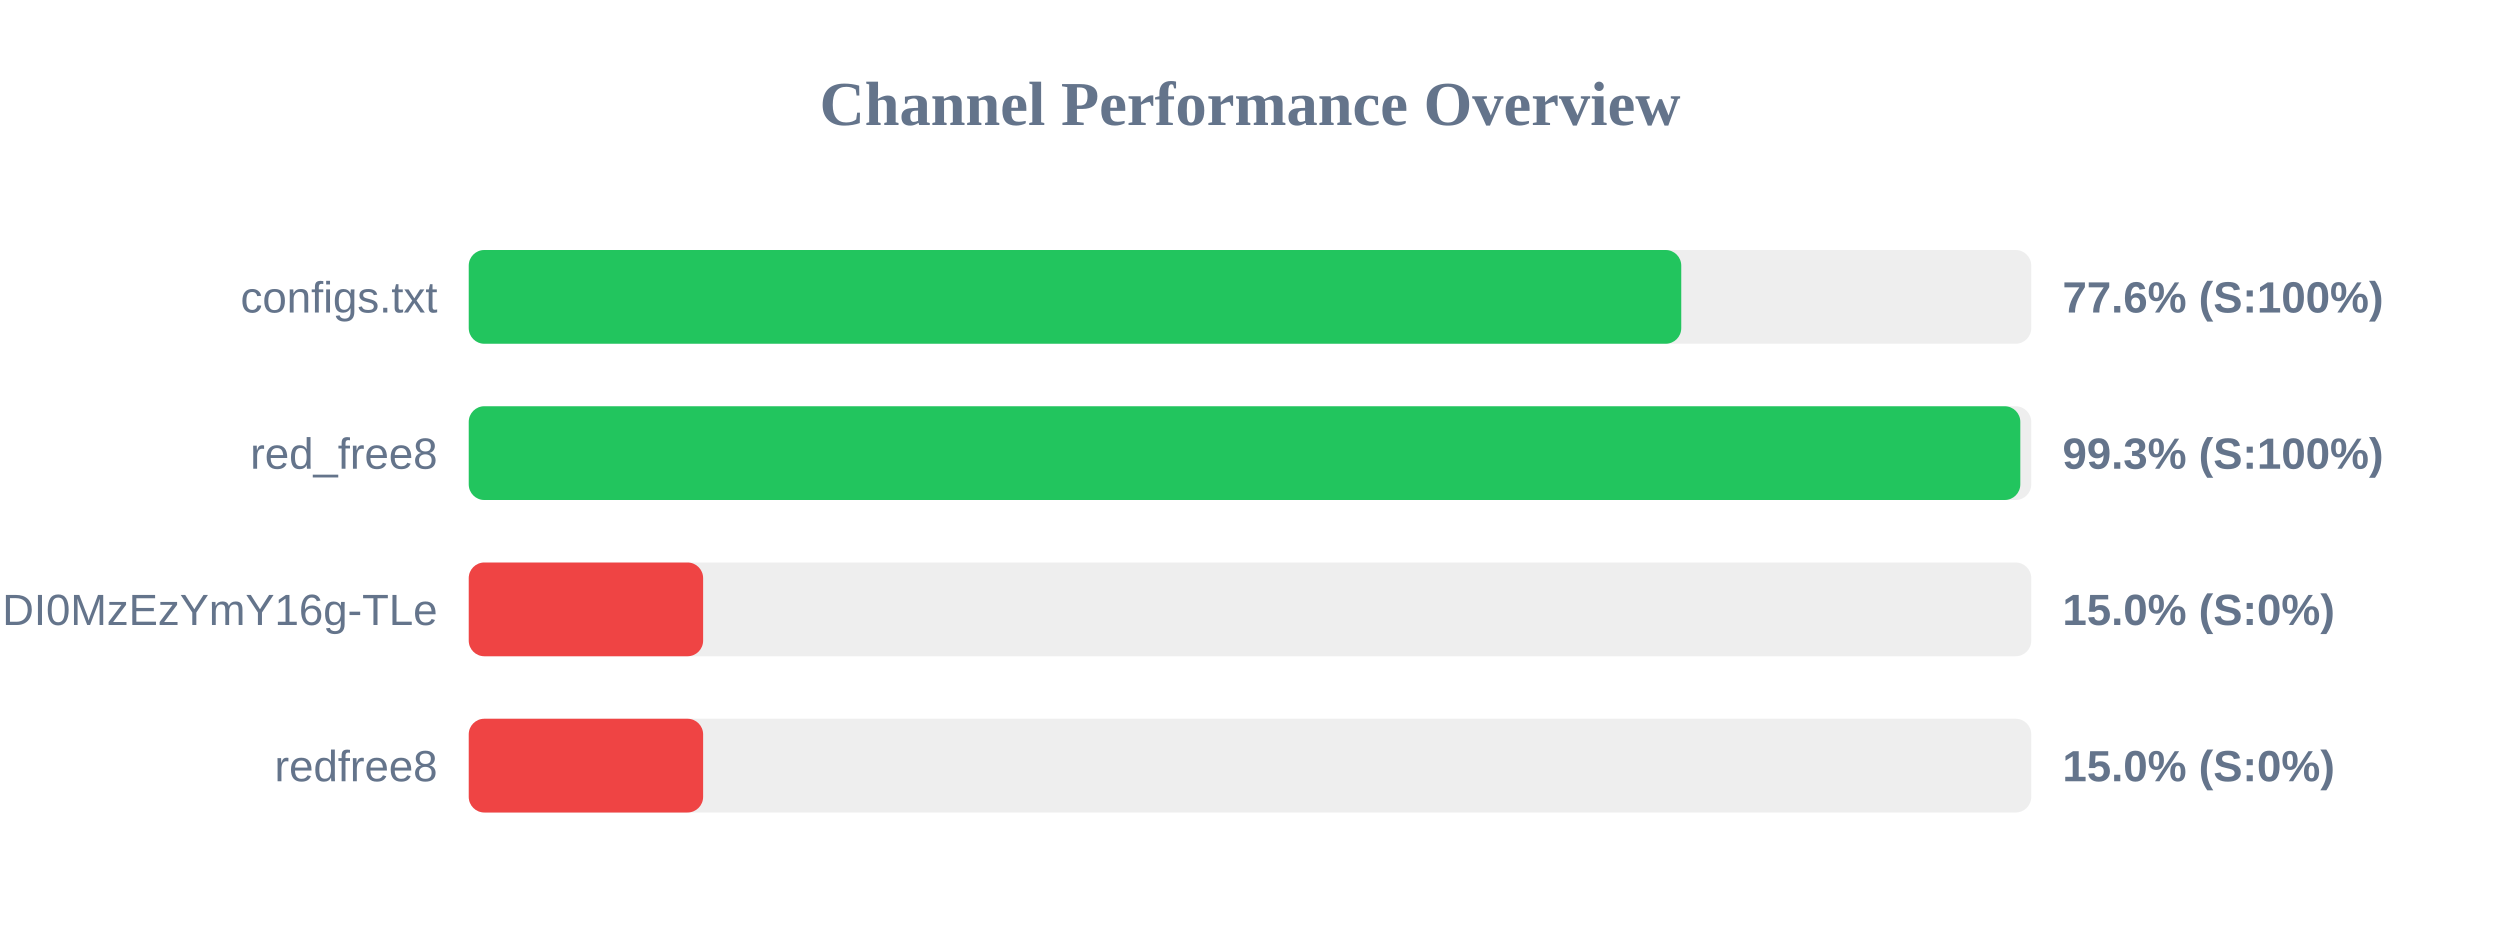
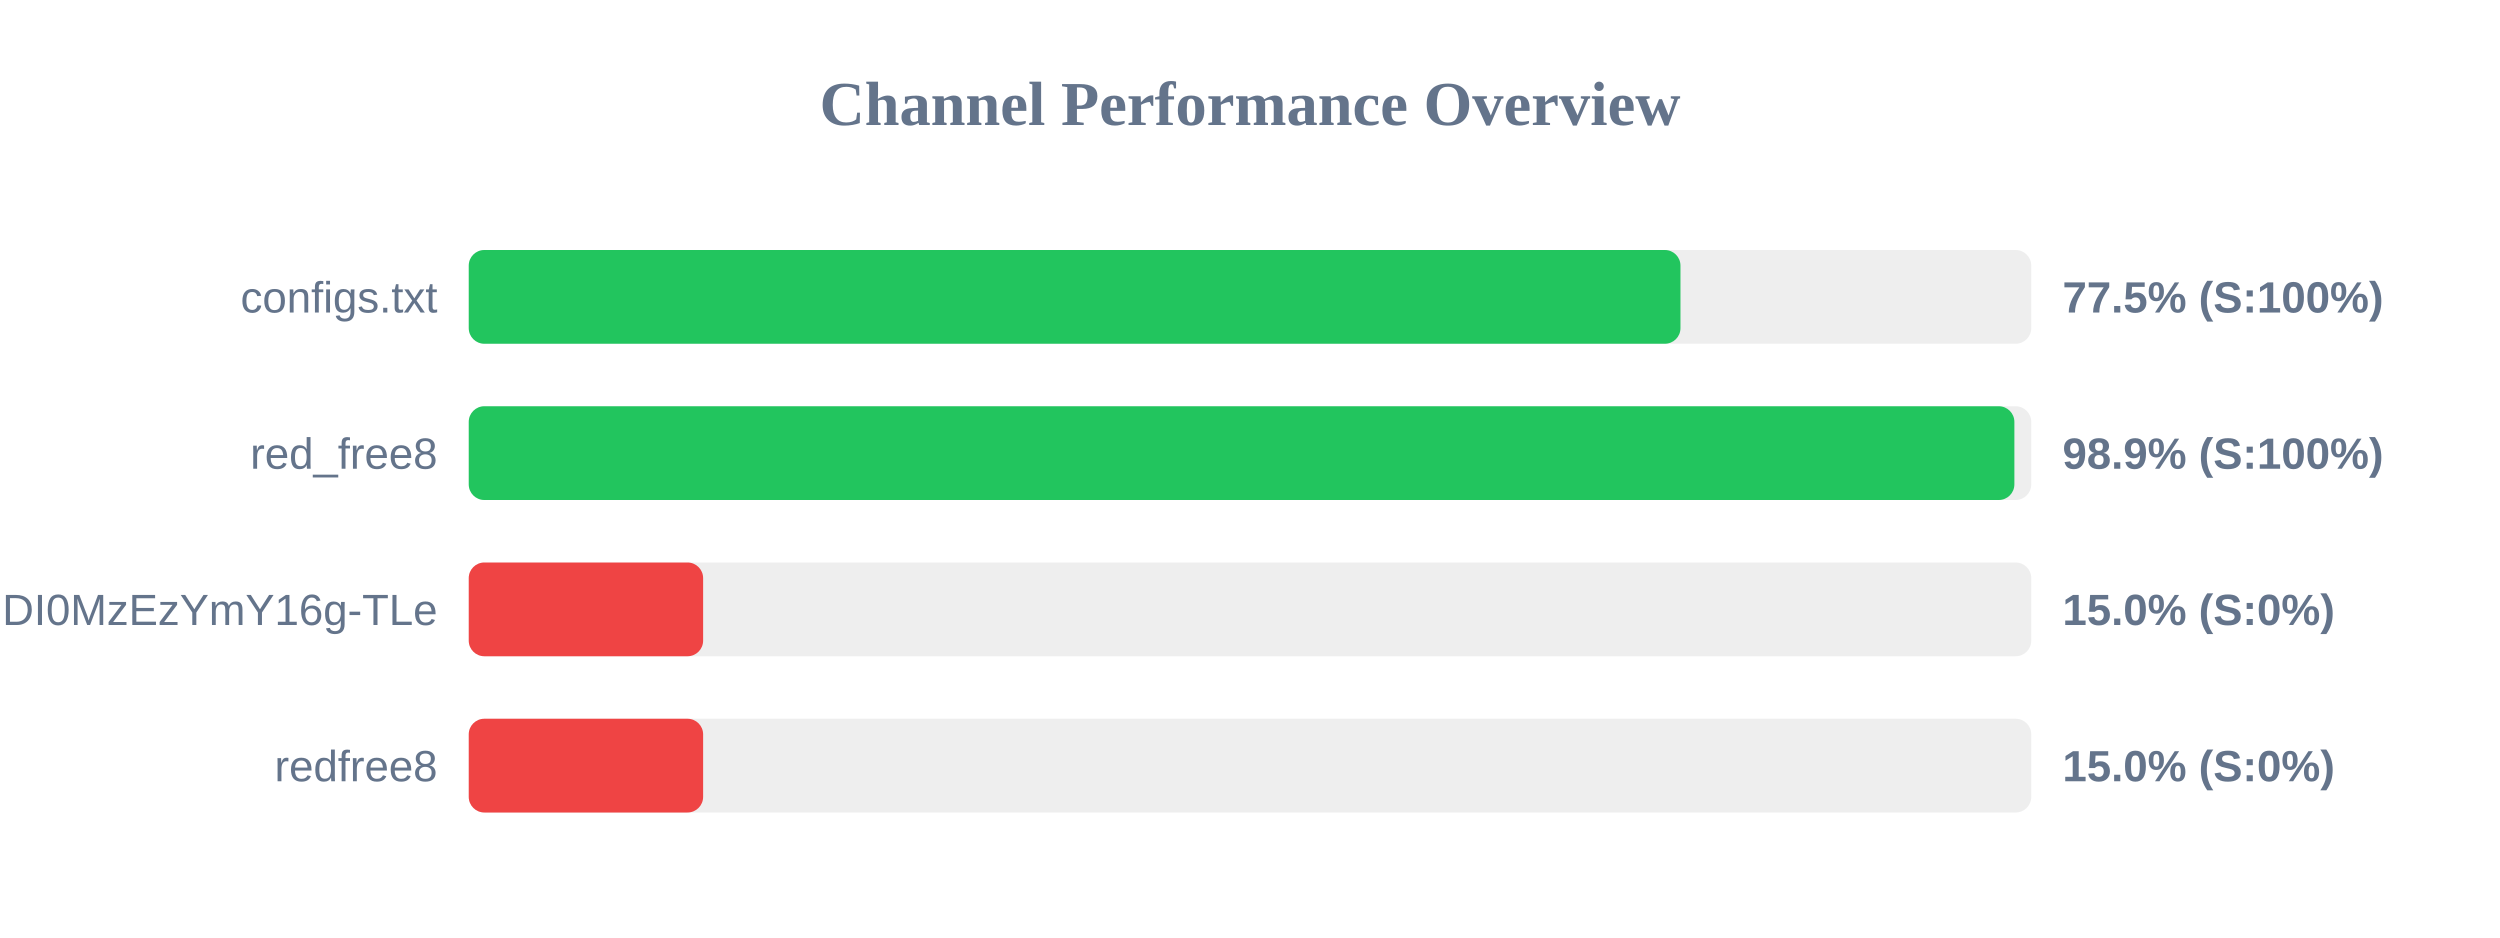
<svg xmlns="http://www.w3.org/2000/svg" width="800" height="300" version="1.1">
  <style>
        .row { font: 14px Arial; fill: #64748b; }
        .score { font: bold 14px Arial; fill: #64748b; }
    </style>
  <text x="400" y="40" text-anchor="middle" font-size="20px" font-weight="bold" fill="#64748b">Channel Performance Overview</text>
  <rect x="150" y="80" width="500" height="30" fill="#eee" rx="5" />
-   <rect x="150" y="80" width="388.0" height="30" fill="#22c55e" rx="5" />
+   <rect x="150" y="80" width="387.75" height="30" fill="#22c55e" rx="5" />
  <text x="140" y="100" text-anchor="end" class="row">configs.txt</text>
-   <text x="660" y="100" text-anchor="start" class="score">77.6% (S:100%)</text>
+   <text x="660" y="100" text-anchor="start" class="score">77.5% (S:100%)</text>
  <rect x="150" y="130" width="500" height="30" fill="#eee" rx="5" />
-   <rect x="150" y="130" width="496.5" height="30" fill="#22c55e" rx="5" />
+   <rect x="150" y="130" width="494.6" height="30" fill="#22c55e" rx="5" />
  <text x="140" y="150" text-anchor="end" class="row">red_free8</text>
-   <text x="660" y="150" text-anchor="start" class="score">99.3% (S:100%)</text>
+   <text x="660" y="150" text-anchor="start" class="score">98.9% (S:100%)</text>
  <rect x="150" y="180" width="500" height="30" fill="#eee" rx="5" />
  <rect x="150" y="180" width="75.0" height="30" fill="#ef4444" rx="5" />
  <text x="140" y="200" text-anchor="end" class="row">NjEzODY1NDgyOCwxNzQ1NDI0MzEzYmY16g-TLe</text>
  <text x="660" y="200" text-anchor="start" class="score">15.0% (S:0%)</text>
  <rect x="150" y="230" width="500" height="30" fill="#eee" rx="5" />
  <rect x="150" y="230" width="75.0" height="30" fill="#ef4444" rx="5" />
  <text x="140" y="250" text-anchor="end" class="row">redfree8</text>
  <text x="660" y="250" text-anchor="start" class="score">15.0% (S:0%)</text>
</svg>
